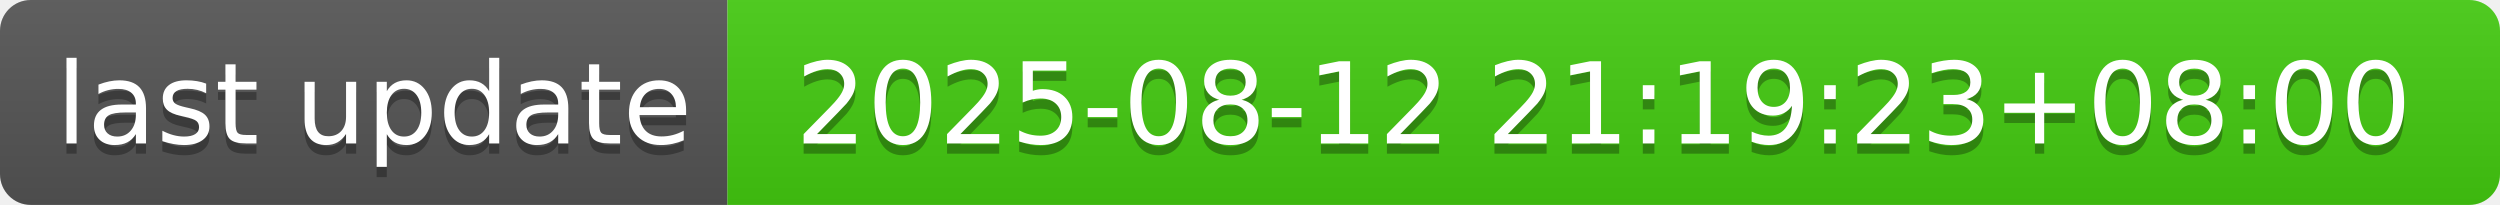
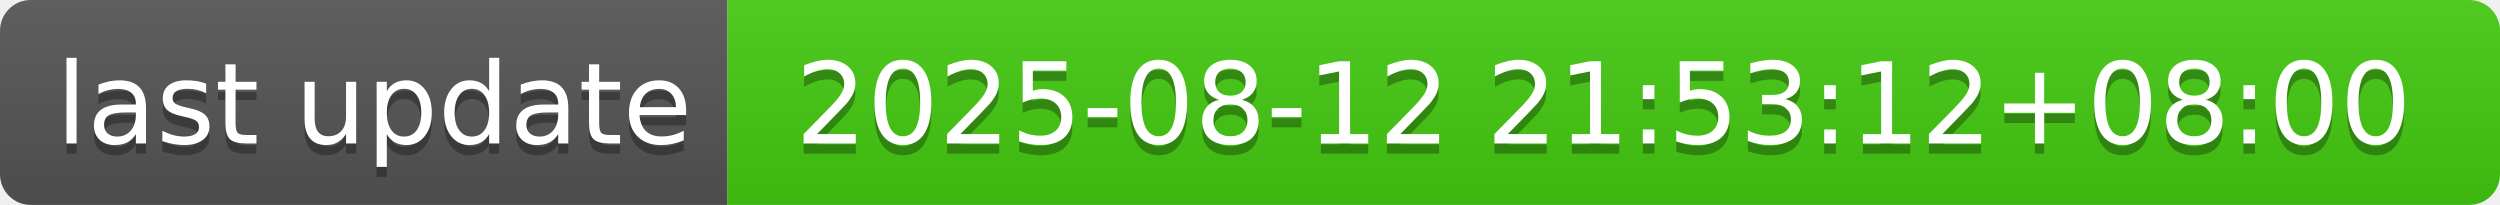
- <svg xmlns="http://www.w3.org/2000/svg" width="244" height="20" role="img" aria-label="last update: 2025-08-12 21:19:23+08:00">
+ <svg xmlns="http://www.w3.org/2000/svg" width="244" height="20" role="img" aria-label="last update: 2025-08-12 21:53:12+08:00">
  <linearGradient id="s" x2="0" y2="100%">
    <stop offset="0" stop-color="#bbb" stop-opacity=".1" />
    <stop offset="1" stop-opacity=".1" />
  </linearGradient>
  <clipPath id="r">
    <rect width="244" height="20" rx="3" fill="#fff" />
  </clipPath>
  <g clip-path="url(#r)">
    <rect width="71" height="20" fill="#555" />
    <rect x="71" width="173" height="20" fill="#4c1" />
    <rect width="244" height="20" fill="url(#s)" />
  </g>
  <g fill="#fff" text-anchor="middle" font-family="Verdana,Geneva,DejaVu Sans,sans-serif" text-rendering="geometricPrecision" font-size="110">
    <text aria-hidden="true" x="365" y="150" fill="#010101" fill-opacity=".3" transform="scale(.1)" textLength="610">last update</text>
    <text x="365" y="140" transform="scale(.1)" fill="#fff" textLength="610">last update</text>
-     <text aria-hidden="true" x="1565" y="150" fill="#010101" fill-opacity=".3" transform="scale(.1)" textLength="1630">2025-08-12 21:19:23+08:00</text>
-     <text x="1565" y="140" transform="scale(.1)" fill="#fff" textLength="1630">2025-08-12 21:19:23+08:00</text>
+     <text aria-hidden="true" x="1565" y="150" fill="#010101" fill-opacity=".3" transform="scale(.1)" textLength="1630">2025-08-12 21:53:12+08:00</text>
+     <text x="1565" y="140" transform="scale(.1)" fill="#fff" textLength="1630">2025-08-12 21:53:12+08:00</text>
  </g>
</svg>
